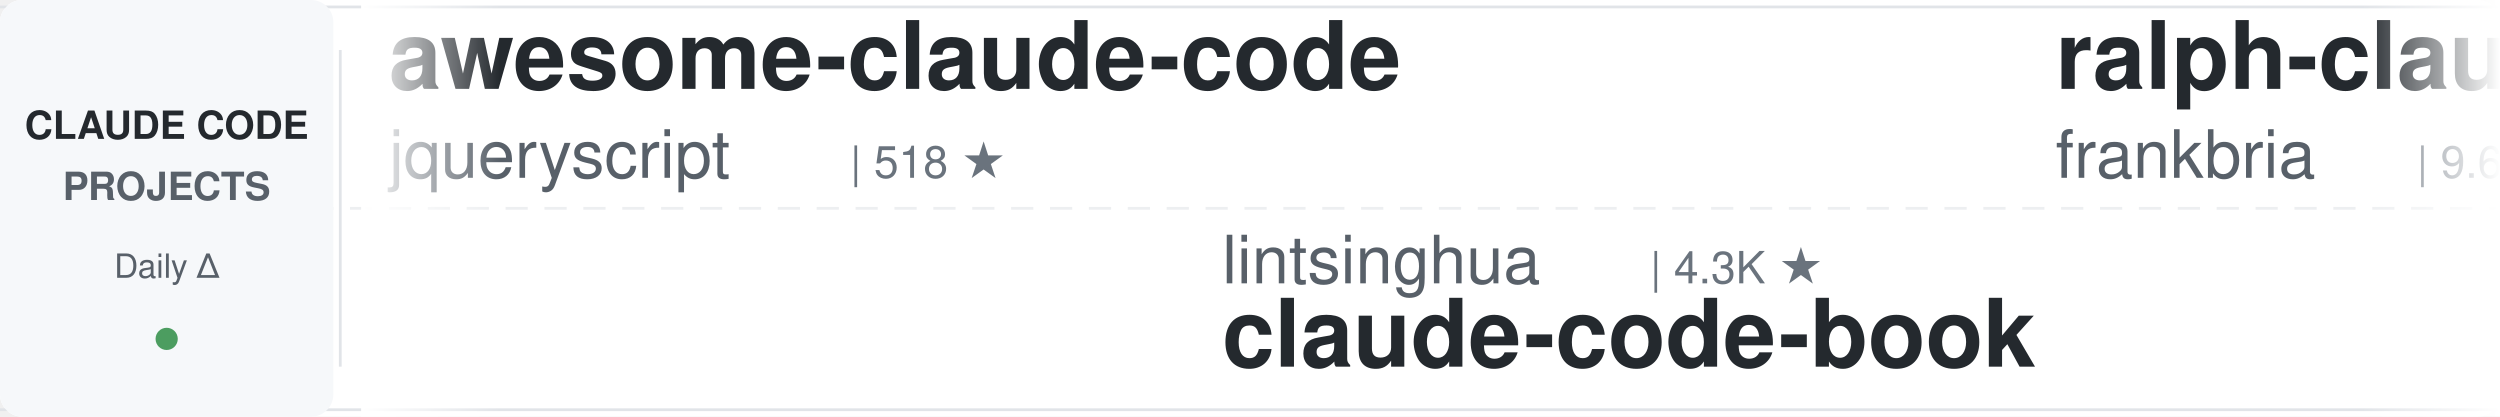
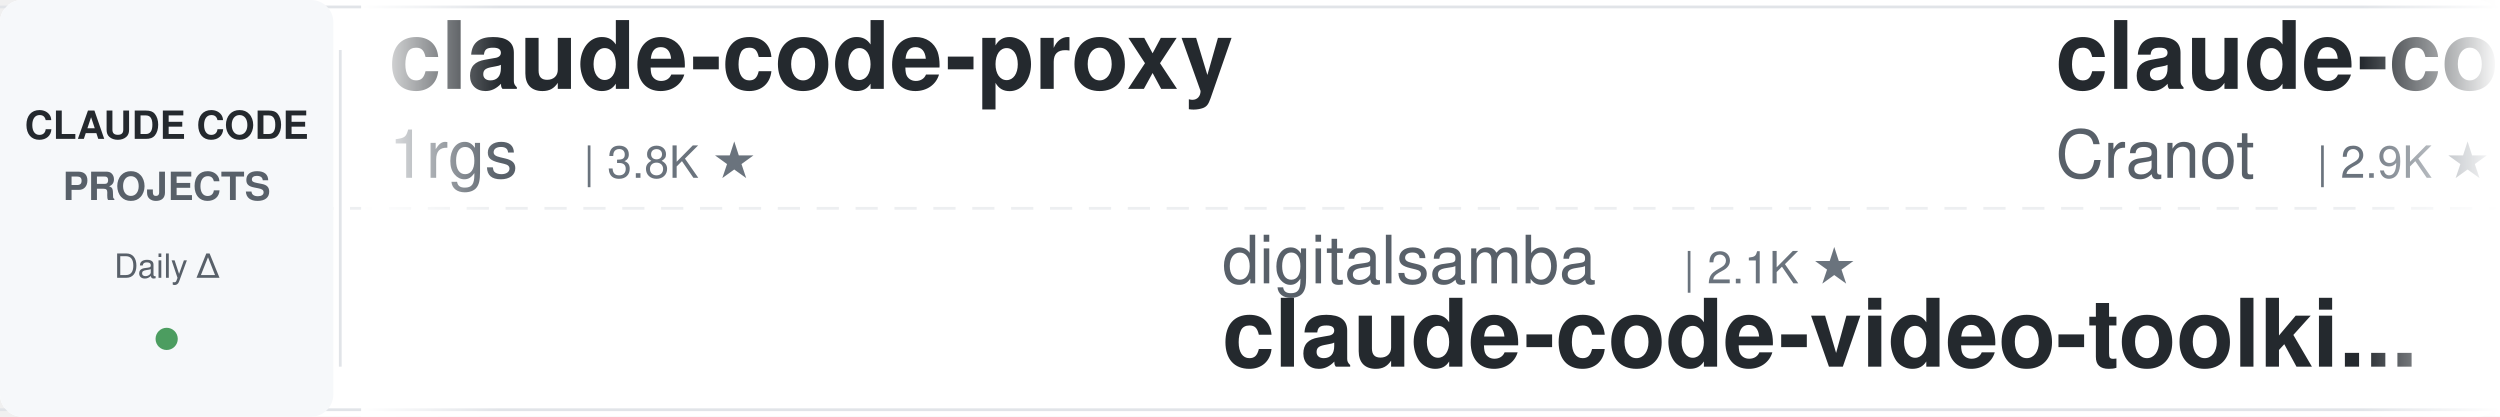
<svg xmlns="http://www.w3.org/2000/svg" width="900" height="150">
  <defs>
    <linearGradient id="leftFade" x1="0%" y1="0%" x2="100%" y2="0%">
      <stop offset="0%" style="stop-color:#ffffff;stop-opacity:1" />
      <stop offset="100%" style="stop-color:#ffffff;stop-opacity:0" />
    </linearGradient>
    <linearGradient id="rightFade" x1="0%" y1="0%" x2="100%" y2="0%">
      <stop offset="0%" style="stop-color:#ffffff;stop-opacity:0" />
      <stop offset="100%" style="stop-color:#ffffff;stop-opacity:1" />
    </linearGradient>
  </defs>
  <rect width="900" height="150" fill="#ffffff" rx="8" />
  <rect x="0" y="2" width="900" height="1" fill="#e1e4e8" />
  <rect x="0" y="147" width="900" height="1" fill="#e1e4e8" />
  <line x1="0" y1="75" x2="900" y2="75" stroke="#e1e4e8" stroke-width="1" stroke-dasharray="8 6" opacity="0.6" />
  <rect x="0" y="0" width="120" height="150" fill="#f6f8fa" rx="8" />
  <text x="60" y="50" font-family="-apple-system, BlinkMacSystemFont, 'Segoe UI', Helvetica, Arial, sans-serif" font-size="14" font-weight="600" fill="#24292e" text-anchor="middle">CLAUDE CODE</text>
  <text x="60" y="72" font-family="-apple-system, BlinkMacSystemFont, 'Segoe UI', Helvetica, Arial, sans-serif" font-size="14" font-weight="600" fill="#586069" text-anchor="middle">PROJECTS</text>
  <text x="60" y="100" font-family="-apple-system, BlinkMacSystemFont, 'Segoe UI', Helvetica, Arial, sans-serif" font-size="12" font-weight="500" fill="#586069" text-anchor="middle">Daily Δ</text>
  <circle cx="60" cy="122" r="4" fill="#22863a" opacity="0.8" />
  <rect x="122" y="18" width="1" height="114" fill="#e1e4e8" />
  <clipPath id="tickerClip">
    <rect x="130" y="0" width="770" height="150" />
  </clipPath>
  <g clip-path="url(#tickerClip)">
    <g id="tickerItems">
      <animateTransform attributeName="transform" attributeType="XML" type="translate" from="0 0" to="-3000 0" dur="54s" repeatCount="indefinite" />
      <g transform="translate(0, 0)">
-         <text x="140" y="32" font-family="-apple-system, BlinkMacSystemFont, 'Segoe UI', Helvetica, Arial, sans-serif" font-size="34" font-weight="600" fill="#24292e">awesome-claude-code</text>
-         <text x="140" y="64" font-family="-apple-system, BlinkMacSystemFont, 'Segoe UI', Helvetica, Arial, sans-serif" font-size="24" font-weight="400" fill="#586069">jqueryscript</text>
-         <text x="306" y="64" font-family="-apple-system, BlinkMacSystemFont, 'Segoe UI', Helvetica, Arial, sans-serif" font-size="16" font-weight="500" fill="#6a737d">| 518 ★</text>
+         <text x="140" y="32" font-family="-apple-system, BlinkMacSystemFont, 'Segoe UI', Helvetica, Arial, sans-serif" font-size="34" font-weight="600" fill="#24292e">claude-code-proxy</text>
+         <text x="140" y="64" font-family="-apple-system, BlinkMacSystemFont, 'Segoe UI', Helvetica, Arial, sans-serif" font-size="24" font-weight="400" fill="#586069">1rgs</text>
+         <text x="210" y="64" font-family="-apple-system, BlinkMacSystemFont, 'Segoe UI', Helvetica, Arial, sans-serif" font-size="16" font-weight="500" fill="#6a737d">| 3.8K ★</text>
      </g>
      <g transform="translate(300, 0)">
-         <text x="140" y="102" font-family="-apple-system, BlinkMacSystemFont, 'Segoe UI', Helvetica, Arial, sans-serif" font-size="24" font-weight="400" fill="#586069">lintsinghua</text>
-         <text x="294" y="102" font-family="-apple-system, BlinkMacSystemFont, 'Segoe UI', Helvetica, Arial, sans-serif" font-size="16" font-weight="500" fill="#6a737d">| 4.3K ★</text>
-         <text x="140" y="132" font-family="-apple-system, BlinkMacSystemFont, 'Segoe UI', Helvetica, Arial, sans-serif" font-size="34" font-weight="600" fill="#24292e">claude-code-book</text>
+         <text x="140" y="102" font-family="-apple-system, BlinkMacSystemFont, 'Segoe UI', Helvetica, Arial, sans-serif" font-size="24" font-weight="400" fill="#586069">digitalsamba</text>
+         <text x="306" y="102" font-family="-apple-system, BlinkMacSystemFont, 'Segoe UI', Helvetica, Arial, sans-serif" font-size="16" font-weight="500" fill="#6a737d">| 2.1K ★</text>
+         <text x="140" y="132" font-family="-apple-system, BlinkMacSystemFont, 'Segoe UI', Helvetica, Arial, sans-serif" font-size="34" font-weight="600" fill="#24292e">claude-code-video-toolki...</text>
      </g>
      <g transform="translate(600, 0)">
-         <text x="140" y="32" font-family="-apple-system, BlinkMacSystemFont, 'Segoe UI', Helvetica, Arial, sans-serif" font-size="34" font-weight="600" fill="#24292e">ralph-claude-code</text>
-         <text x="140" y="64" font-family="-apple-system, BlinkMacSystemFont, 'Segoe UI', Helvetica, Arial, sans-serif" font-size="24" font-weight="400" fill="#586069">frankbria</text>
-         <text x="270" y="64" font-family="-apple-system, BlinkMacSystemFont, 'Segoe UI', Helvetica, Arial, sans-serif" font-size="16" font-weight="500" fill="#6a737d">| 9.6K ★</text>
+         <text x="140" y="32" font-family="-apple-system, BlinkMacSystemFont, 'Segoe UI', Helvetica, Arial, sans-serif" font-size="34" font-weight="600" fill="#24292e">claude-code-guide</text>
+         <text x="140" y="64" font-family="-apple-system, BlinkMacSystemFont, 'Segoe UI', Helvetica, Arial, sans-serif" font-size="24" font-weight="400" fill="#586069">Cranot</text>
+         <text x="234" y="64" font-family="-apple-system, BlinkMacSystemFont, 'Segoe UI', Helvetica, Arial, sans-serif" font-size="16" font-weight="500" fill="#6a737d">| 2.9K ★</text>
      </g>
      <g transform="translate(900, 0)">
-         <text x="140" y="102" font-family="-apple-system, BlinkMacSystemFont, 'Segoe UI', Helvetica, Arial, sans-serif" font-size="24" font-weight="400" fill="#586069">alejandrobalderas</text>
-         <text x="366" y="102" font-family="-apple-system, BlinkMacSystemFont, 'Segoe UI', Helvetica, Arial, sans-serif" font-size="16" font-weight="500" fill="#6a737d">| 2.9K ★</text>
-         <text x="140" y="132" font-family="-apple-system, BlinkMacSystemFont, 'Segoe UI', Helvetica, Arial, sans-serif" font-size="34" font-weight="600" fill="#24292e">claude-code-from-source</text>
+         <text x="140" y="102" font-family="-apple-system, BlinkMacSystemFont, 'Segoe UI', Helvetica, Arial, sans-serif" font-size="24" font-weight="400" fill="#586069">jqueryscript</text>
+         <text x="306" y="102" font-family="-apple-system, BlinkMacSystemFont, 'Segoe UI', Helvetica, Arial, sans-serif" font-size="16" font-weight="500" fill="#6a737d">| 518 ★</text>
+         <text x="140" y="132" font-family="-apple-system, BlinkMacSystemFont, 'Segoe UI', Helvetica, Arial, sans-serif" font-size="34" font-weight="600" fill="#24292e">awesome-claude-code</text>
      </g>
      <g transform="translate(1200, 0)">
-         <text x="140" y="32" font-family="-apple-system, BlinkMacSystemFont, 'Segoe UI', Helvetica, Arial, sans-serif" font-size="34" font-weight="600" fill="#24292e">claude-code-hooks-master...</text>
-         <text x="140" y="64" font-family="-apple-system, BlinkMacSystemFont, 'Segoe UI', Helvetica, Arial, sans-serif" font-size="24" font-weight="400" fill="#586069">disler</text>
-         <text x="234" y="64" font-family="-apple-system, BlinkMacSystemFont, 'Segoe UI', Helvetica, Arial, sans-serif" font-size="16" font-weight="500" fill="#6a737d">| 3.9K ★</text>
+         <text x="140" y="32" font-family="-apple-system, BlinkMacSystemFont, 'Segoe UI', Helvetica, Arial, sans-serif" font-size="34" font-weight="600" fill="#24292e">claude-code-source</text>
+         <text x="140" y="64" font-family="-apple-system, BlinkMacSystemFont, 'Segoe UI', Helvetica, Arial, sans-serif" font-size="24" font-weight="400" fill="#586069">hangsman</text>
+         <text x="258" y="64" font-family="-apple-system, BlinkMacSystemFont, 'Segoe UI', Helvetica, Arial, sans-serif" font-size="16" font-weight="500" fill="#6a737d">| 795 ★</text>
      </g>
      <g transform="translate(1500, 0)">
-         <text x="140" y="102" font-family="-apple-system, BlinkMacSystemFont, 'Segoe UI', Helvetica, Arial, sans-serif" font-size="24" font-weight="400" fill="#586069">AprilNEA</text>
-         <text x="258" y="102" font-family="-apple-system, BlinkMacSystemFont, 'Segoe UI', Helvetica, Arial, sans-serif" font-size="16" font-weight="500" fill="#6a737d">| 391 ★</text>
-         <text x="140" y="132" font-family="-apple-system, BlinkMacSystemFont, 'Segoe UI', Helvetica, Arial, sans-serif" font-size="34" font-weight="600" fill="#24292e">claude-code-source</text>
+         <text x="140" y="102" font-family="-apple-system, BlinkMacSystemFont, 'Segoe UI', Helvetica, Arial, sans-serif" font-size="24" font-weight="400" fill="#586069">asgeirtj</text>
+         <text x="258" y="102" font-family="-apple-system, BlinkMacSystemFont, 'Segoe UI', Helvetica, Arial, sans-serif" font-size="16" font-weight="500" fill="#6a737d">| 68.0K ★</text>
+         <text x="140" y="132" font-family="-apple-system, BlinkMacSystemFont, 'Segoe UI', Helvetica, Arial, sans-serif" font-size="34" font-weight="600" fill="#24292e">system_prompts_leaks</text>
      </g>
      <g transform="translate(1800, 0)">
-         <text x="140" y="32" font-family="-apple-system, BlinkMacSystemFont, 'Segoe UI', Helvetica, Arial, sans-serif" font-size="34" font-weight="600" fill="#24292e">claude-code-workflows</text>
-         <text x="140" y="64" font-family="-apple-system, BlinkMacSystemFont, 'Segoe UI', Helvetica, Arial, sans-serif" font-size="24" font-weight="400" fill="#586069">OneRedOak</text>
-         <text x="270" y="64" font-family="-apple-system, BlinkMacSystemFont, 'Segoe UI', Helvetica, Arial, sans-serif" font-size="16" font-weight="500" fill="#6a737d">| 3.9K ★</text>
+         <text x="140" y="32" font-family="-apple-system, BlinkMacSystemFont, 'Segoe UI', Helvetica, Arial, sans-serif" font-size="34" font-weight="600" fill="#24292e">claude-code-guide</text>
+         <text x="140" y="64" font-family="-apple-system, BlinkMacSystemFont, 'Segoe UI', Helvetica, Arial, sans-serif" font-size="24" font-weight="400" fill="#586069">zebbern</text>
+         <text x="246" y="64" font-family="-apple-system, BlinkMacSystemFont, 'Segoe UI', Helvetica, Arial, sans-serif" font-size="16" font-weight="500" fill="#6a737d">| 4.6K ★</text>
      </g>
      <g transform="translate(2100, 0)">
-         <text x="140" y="102" font-family="-apple-system, BlinkMacSystemFont, 'Segoe UI', Helvetica, Arial, sans-serif" font-size="24" font-weight="400" fill="#586069">anthropics</text>
-         <text x="282" y="102" font-family="-apple-system, BlinkMacSystemFont, 'Segoe UI', Helvetica, Arial, sans-serif" font-size="16" font-weight="500" fill="#6a737d">| 6.3K ★</text>
-         <text x="140" y="132" font-family="-apple-system, BlinkMacSystemFont, 'Segoe UI', Helvetica, Arial, sans-serif" font-size="34" font-weight="600" fill="#24292e">claude-code-security-rev...</text>
+         <text x="140" y="102" font-family="-apple-system, BlinkMacSystemFont, 'Segoe UI', Helvetica, Arial, sans-serif" font-size="24" font-weight="400" fill="#586069">edmund-io</text>
+         <text x="270" y="102" font-family="-apple-system, BlinkMacSystemFont, 'Segoe UI', Helvetica, Arial, sans-serif" font-size="16" font-weight="500" fill="#6a737d">| 1.5K ★</text>
+         <text x="140" y="132" font-family="-apple-system, BlinkMacSystemFont, 'Segoe UI', Helvetica, Arial, sans-serif" font-size="34" font-weight="600" fill="#24292e">edmunds-claude-code</text>
      </g>
      <g transform="translate(2400, 0)">
-         <text x="140" y="32" font-family="-apple-system, BlinkMacSystemFont, 'Segoe UI', Helvetica, Arial, sans-serif" font-size="34" font-weight="600" fill="#24292e">claude-code-from-scratch</text>
-         <text x="140" y="64" font-family="-apple-system, BlinkMacSystemFont, 'Segoe UI', Helvetica, Arial, sans-serif" font-size="24" font-weight="400" fill="#586069">Windy3f3f3f3f</text>
-         <text x="318" y="64" font-family="-apple-system, BlinkMacSystemFont, 'Segoe UI', Helvetica, Arial, sans-serif" font-size="16" font-weight="500" fill="#6a737d">| 2.7K ★</text>
+         <text x="140" y="32" font-family="-apple-system, BlinkMacSystemFont, 'Segoe UI', Helvetica, Arial, sans-serif" font-size="34" font-weight="600" fill="#24292e">claude-code-cli</text>
+         <text x="140" y="64" font-family="-apple-system, BlinkMacSystemFont, 'Segoe UI', Helvetica, Arial, sans-serif" font-size="24" font-weight="400" fill="#586069">huangserva</text>
+         <text x="282" y="64" font-family="-apple-system, BlinkMacSystemFont, 'Segoe UI', Helvetica, Arial, sans-serif" font-size="16" font-weight="500" fill="#6a737d">| 630 ★</text>
      </g>
      <g transform="translate(2700, 0)">
-         <text x="140" y="102" font-family="-apple-system, BlinkMacSystemFont, 'Segoe UI', Helvetica, Arial, sans-serif" font-size="24" font-weight="400" fill="#586069">Chachamaru127</text>
-         <text x="318" y="102" font-family="-apple-system, BlinkMacSystemFont, 'Segoe UI', Helvetica, Arial, sans-serif" font-size="16" font-weight="500" fill="#6a737d">| 3.1K ★</text>
-         <text x="140" y="132" font-family="-apple-system, BlinkMacSystemFont, 'Segoe UI', Helvetica, Arial, sans-serif" font-size="34" font-weight="600" fill="#24292e">claude-code-harness</text>
+         <text x="140" y="102" font-family="-apple-system, BlinkMacSystemFont, 'Segoe UI', Helvetica, Arial, sans-serif" font-size="24" font-weight="400" fill="#586069">VILA-Lab</text>
+         <text x="258" y="102" font-family="-apple-system, BlinkMacSystemFont, 'Segoe UI', Helvetica, Arial, sans-serif" font-size="16" font-weight="500" fill="#6a737d">| 2.1K ★</text>
+         <text x="140" y="132" font-family="-apple-system, BlinkMacSystemFont, 'Segoe UI', Helvetica, Arial, sans-serif" font-size="34" font-weight="600" fill="#24292e">Dive-into-Claude-Code</text>
      </g>
      <g transform="translate(3000, 0)">
-         <text x="140" y="32" font-family="-apple-system, BlinkMacSystemFont, 'Segoe UI', Helvetica, Arial, sans-serif" font-size="34" font-weight="600" fill="#24292e">awesome-claude-code</text>
-         <text x="140" y="64" font-family="-apple-system, BlinkMacSystemFont, 'Segoe UI', Helvetica, Arial, sans-serif" font-size="24" font-weight="400" fill="#586069">jqueryscript</text>
-         <text x="306" y="64" font-family="-apple-system, BlinkMacSystemFont, 'Segoe UI', Helvetica, Arial, sans-serif" font-size="16" font-weight="500" fill="#6a737d">| 518 ★</text>
+         <text x="140" y="32" font-family="-apple-system, BlinkMacSystemFont, 'Segoe UI', Helvetica, Arial, sans-serif" font-size="34" font-weight="600" fill="#24292e">claude-code-proxy</text>
+         <text x="140" y="64" font-family="-apple-system, BlinkMacSystemFont, 'Segoe UI', Helvetica, Arial, sans-serif" font-size="24" font-weight="400" fill="#586069">1rgs</text>
+         <text x="210" y="64" font-family="-apple-system, BlinkMacSystemFont, 'Segoe UI', Helvetica, Arial, sans-serif" font-size="16" font-weight="500" fill="#6a737d">| 3.8K ★</text>
      </g>
      <g transform="translate(3300, 0)">
-         <text x="140" y="102" font-family="-apple-system, BlinkMacSystemFont, 'Segoe UI', Helvetica, Arial, sans-serif" font-size="24" font-weight="400" fill="#586069">lintsinghua</text>
-         <text x="294" y="102" font-family="-apple-system, BlinkMacSystemFont, 'Segoe UI', Helvetica, Arial, sans-serif" font-size="16" font-weight="500" fill="#6a737d">| 4.3K ★</text>
-         <text x="140" y="132" font-family="-apple-system, BlinkMacSystemFont, 'Segoe UI', Helvetica, Arial, sans-serif" font-size="34" font-weight="600" fill="#24292e">claude-code-book</text>
+         <text x="140" y="102" font-family="-apple-system, BlinkMacSystemFont, 'Segoe UI', Helvetica, Arial, sans-serif" font-size="24" font-weight="400" fill="#586069">digitalsamba</text>
+         <text x="306" y="102" font-family="-apple-system, BlinkMacSystemFont, 'Segoe UI', Helvetica, Arial, sans-serif" font-size="16" font-weight="500" fill="#6a737d">| 2.1K ★</text>
+         <text x="140" y="132" font-family="-apple-system, BlinkMacSystemFont, 'Segoe UI', Helvetica, Arial, sans-serif" font-size="34" font-weight="600" fill="#24292e">claude-code-video-toolki...</text>
      </g>
      <g transform="translate(3600, 0)">
-         <text x="140" y="32" font-family="-apple-system, BlinkMacSystemFont, 'Segoe UI', Helvetica, Arial, sans-serif" font-size="34" font-weight="600" fill="#24292e">ralph-claude-code</text>
-         <text x="140" y="64" font-family="-apple-system, BlinkMacSystemFont, 'Segoe UI', Helvetica, Arial, sans-serif" font-size="24" font-weight="400" fill="#586069">frankbria</text>
-         <text x="270" y="64" font-family="-apple-system, BlinkMacSystemFont, 'Segoe UI', Helvetica, Arial, sans-serif" font-size="16" font-weight="500" fill="#6a737d">| 9.6K ★</text>
+         <text x="140" y="32" font-family="-apple-system, BlinkMacSystemFont, 'Segoe UI', Helvetica, Arial, sans-serif" font-size="34" font-weight="600" fill="#24292e">claude-code-guide</text>
+         <text x="140" y="64" font-family="-apple-system, BlinkMacSystemFont, 'Segoe UI', Helvetica, Arial, sans-serif" font-size="24" font-weight="400" fill="#586069">Cranot</text>
+         <text x="234" y="64" font-family="-apple-system, BlinkMacSystemFont, 'Segoe UI', Helvetica, Arial, sans-serif" font-size="16" font-weight="500" fill="#6a737d">| 2.9K ★</text>
      </g>
      <g transform="translate(3900, 0)">
-         <text x="140" y="102" font-family="-apple-system, BlinkMacSystemFont, 'Segoe UI', Helvetica, Arial, sans-serif" font-size="24" font-weight="400" fill="#586069">alejandrobalderas</text>
-         <text x="366" y="102" font-family="-apple-system, BlinkMacSystemFont, 'Segoe UI', Helvetica, Arial, sans-serif" font-size="16" font-weight="500" fill="#6a737d">| 2.9K ★</text>
-         <text x="140" y="132" font-family="-apple-system, BlinkMacSystemFont, 'Segoe UI', Helvetica, Arial, sans-serif" font-size="34" font-weight="600" fill="#24292e">claude-code-from-source</text>
+         <text x="140" y="102" font-family="-apple-system, BlinkMacSystemFont, 'Segoe UI', Helvetica, Arial, sans-serif" font-size="24" font-weight="400" fill="#586069">jqueryscript</text>
+         <text x="306" y="102" font-family="-apple-system, BlinkMacSystemFont, 'Segoe UI', Helvetica, Arial, sans-serif" font-size="16" font-weight="500" fill="#6a737d">| 518 ★</text>
+         <text x="140" y="132" font-family="-apple-system, BlinkMacSystemFont, 'Segoe UI', Helvetica, Arial, sans-serif" font-size="34" font-weight="600" fill="#24292e">awesome-claude-code</text>
      </g>
    </g>
  </g>
  <rect x="130" y="0" width="50" height="150" fill="url(#leftFade)" />
  <rect x="850" y="0" width="50" height="150" fill="url(#rightFade)" />
</svg>
